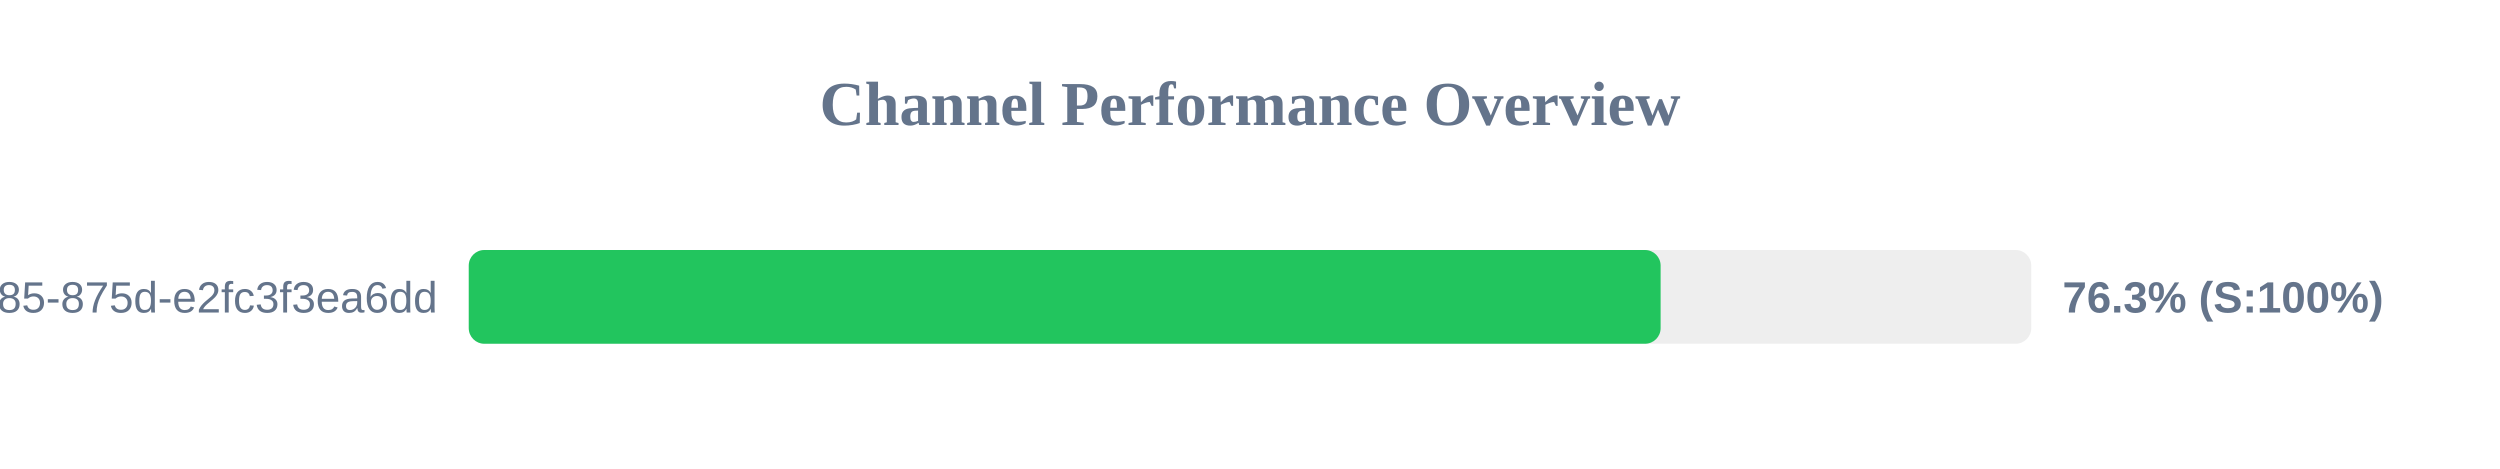
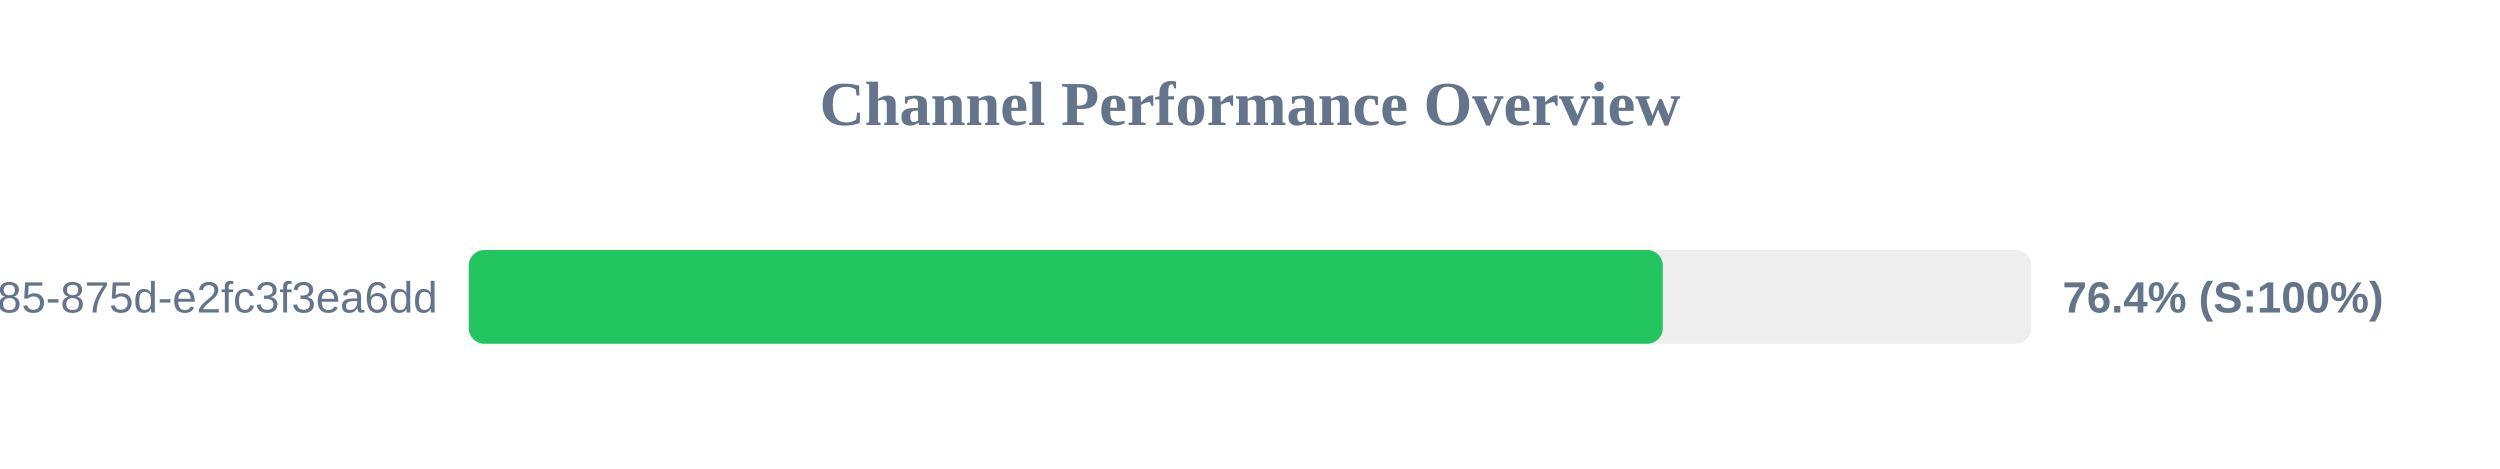
<svg xmlns="http://www.w3.org/2000/svg" width="800" height="150" version="1.1">
  <style>
        .row { font: 14px Arial; fill: #64748b; }
        .score { font: bold 14px Arial; fill: #64748b; }
    </style>
  <text x="400" y="40" text-anchor="middle" font-size="20px" font-weight="bold" fill="#64748b">Channel Performance Overview</text>
  <rect x="150" y="80" width="500" height="30" fill="#eee" rx="5" />
-   <rect x="150" y="80" width="381.4" height="30" fill="#22c55e" rx="5" />
+   <rect x="150" y="80" width="382.1" height="30" fill="#22c55e" rx="5" />
  <text x="140" y="100" text-anchor="end" class="row">?uuid=1045aedf-053c-4585-875d-e2fc3f3ea6dd</text>
-   <text x="660" y="100" text-anchor="start" class="score">76.3% (S:100%)</text>
+   <text x="660" y="100" text-anchor="start" class="score">76.4% (S:100%)</text>
</svg>
